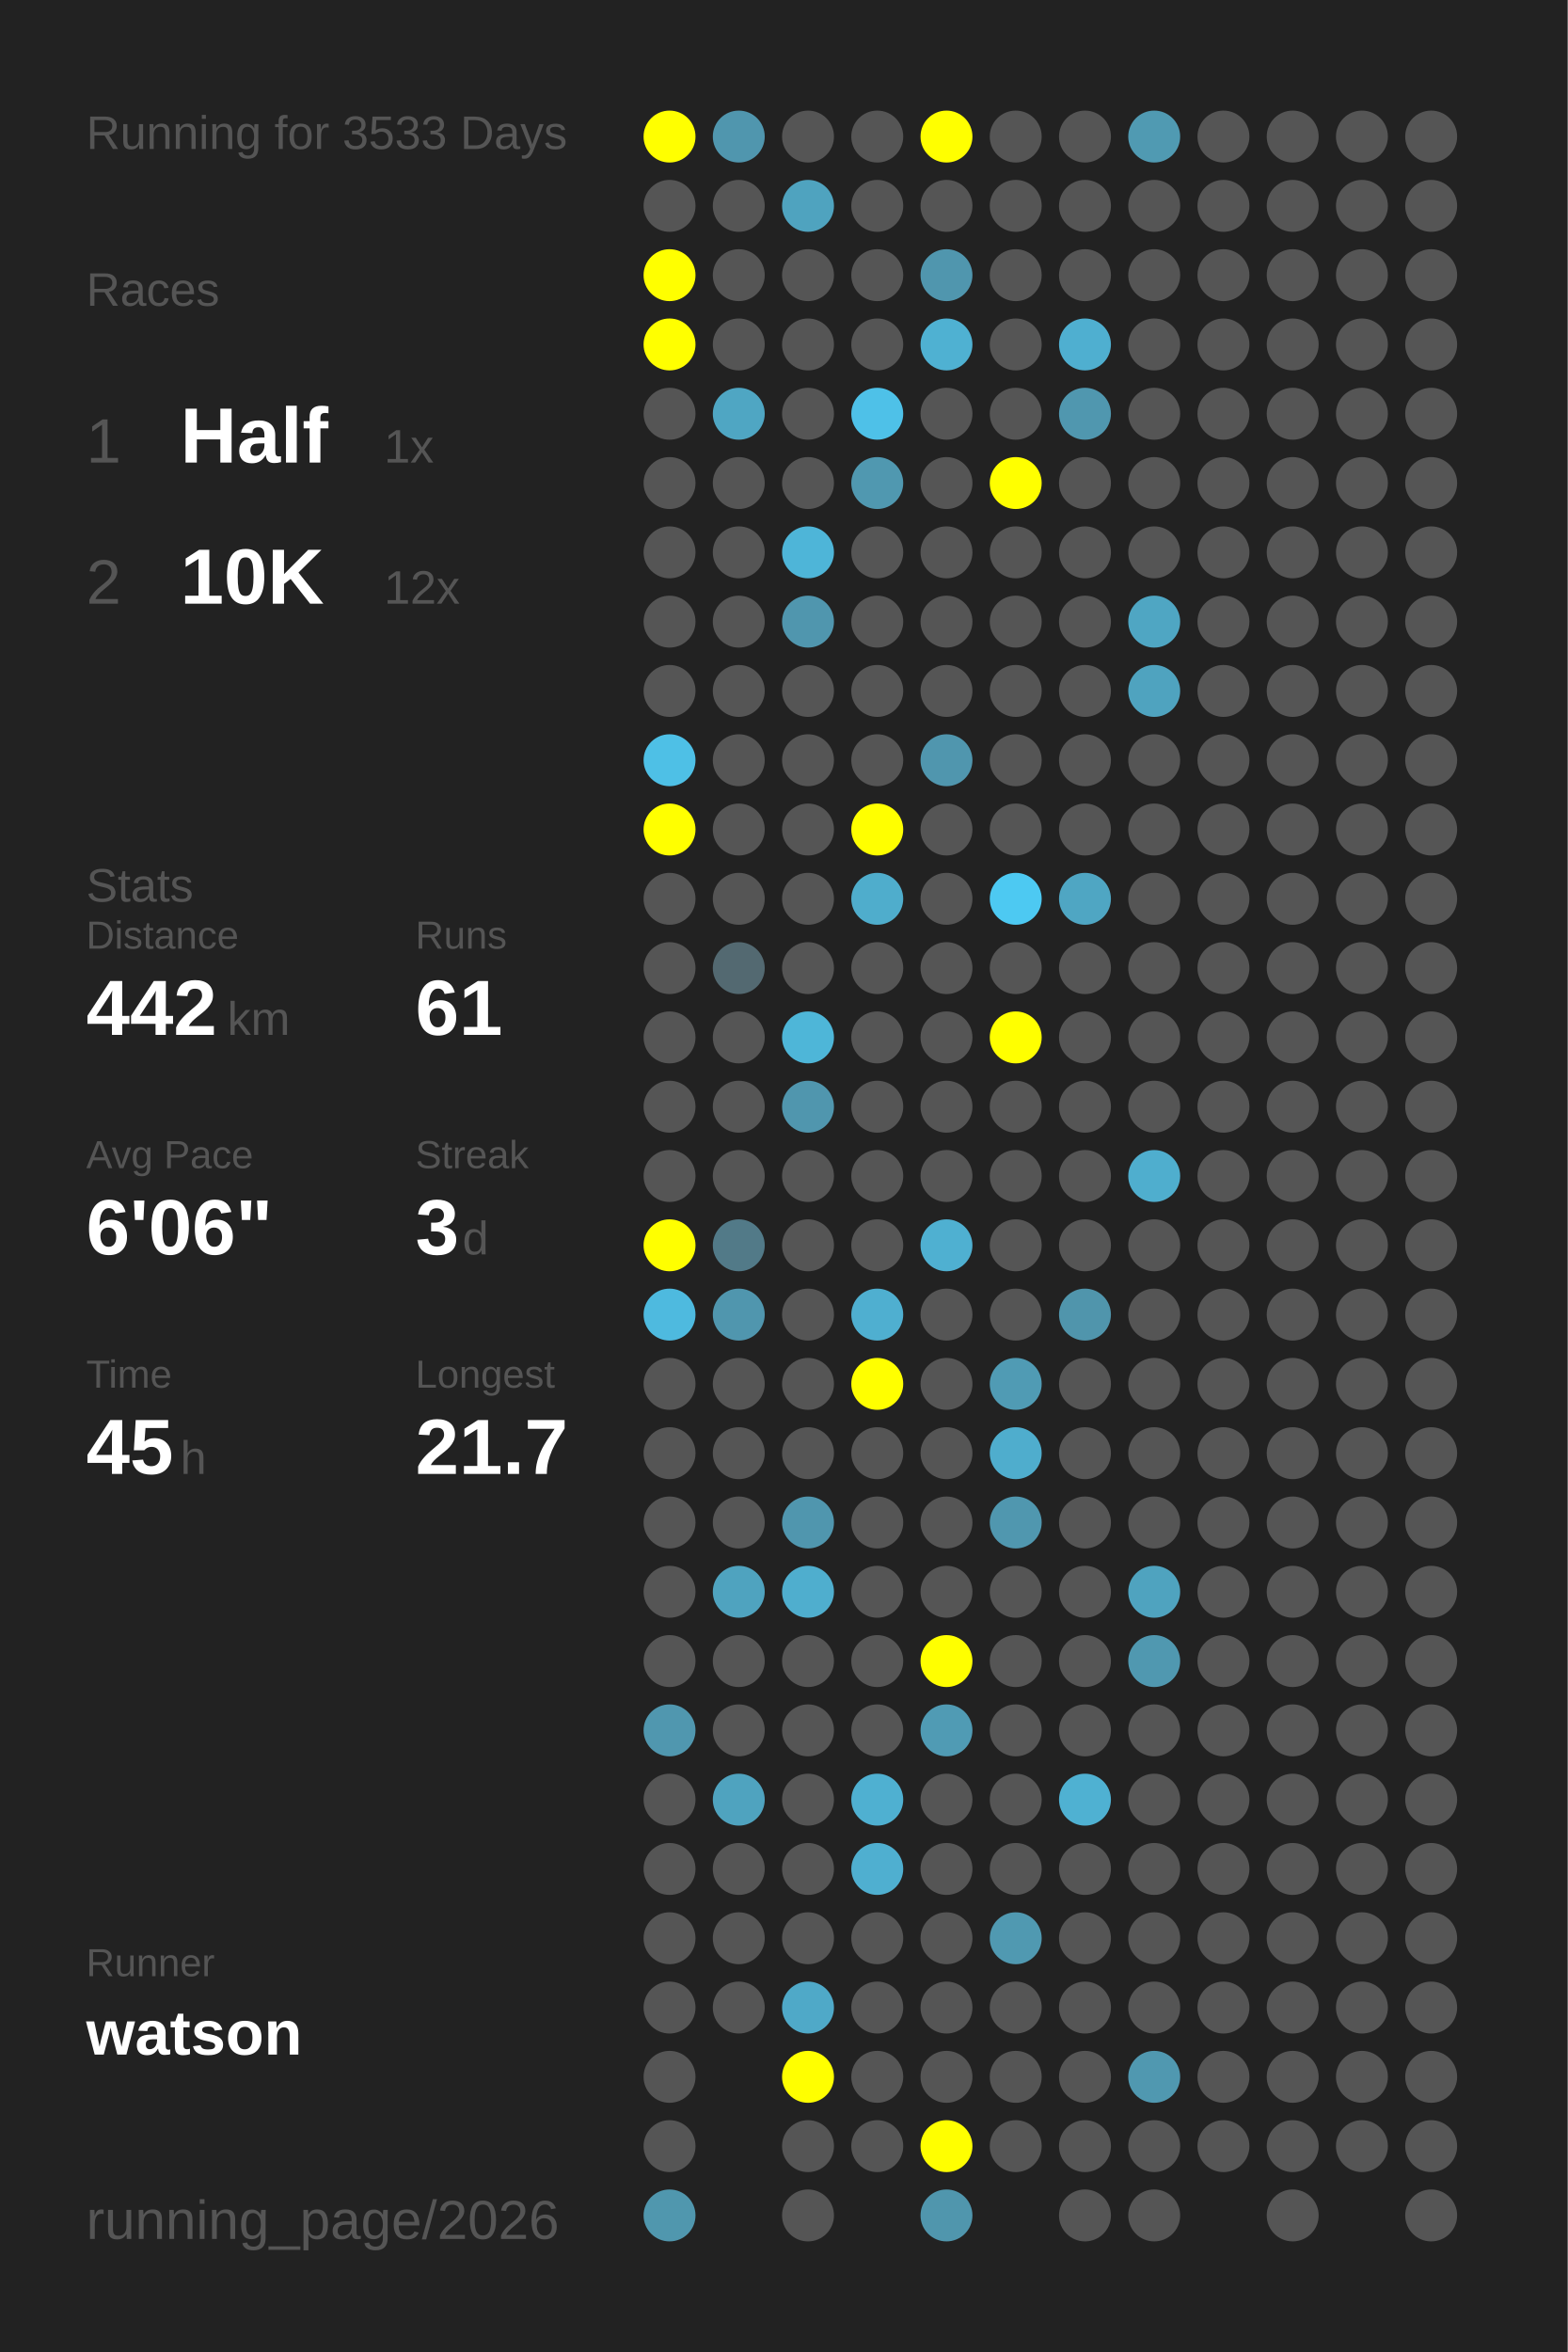
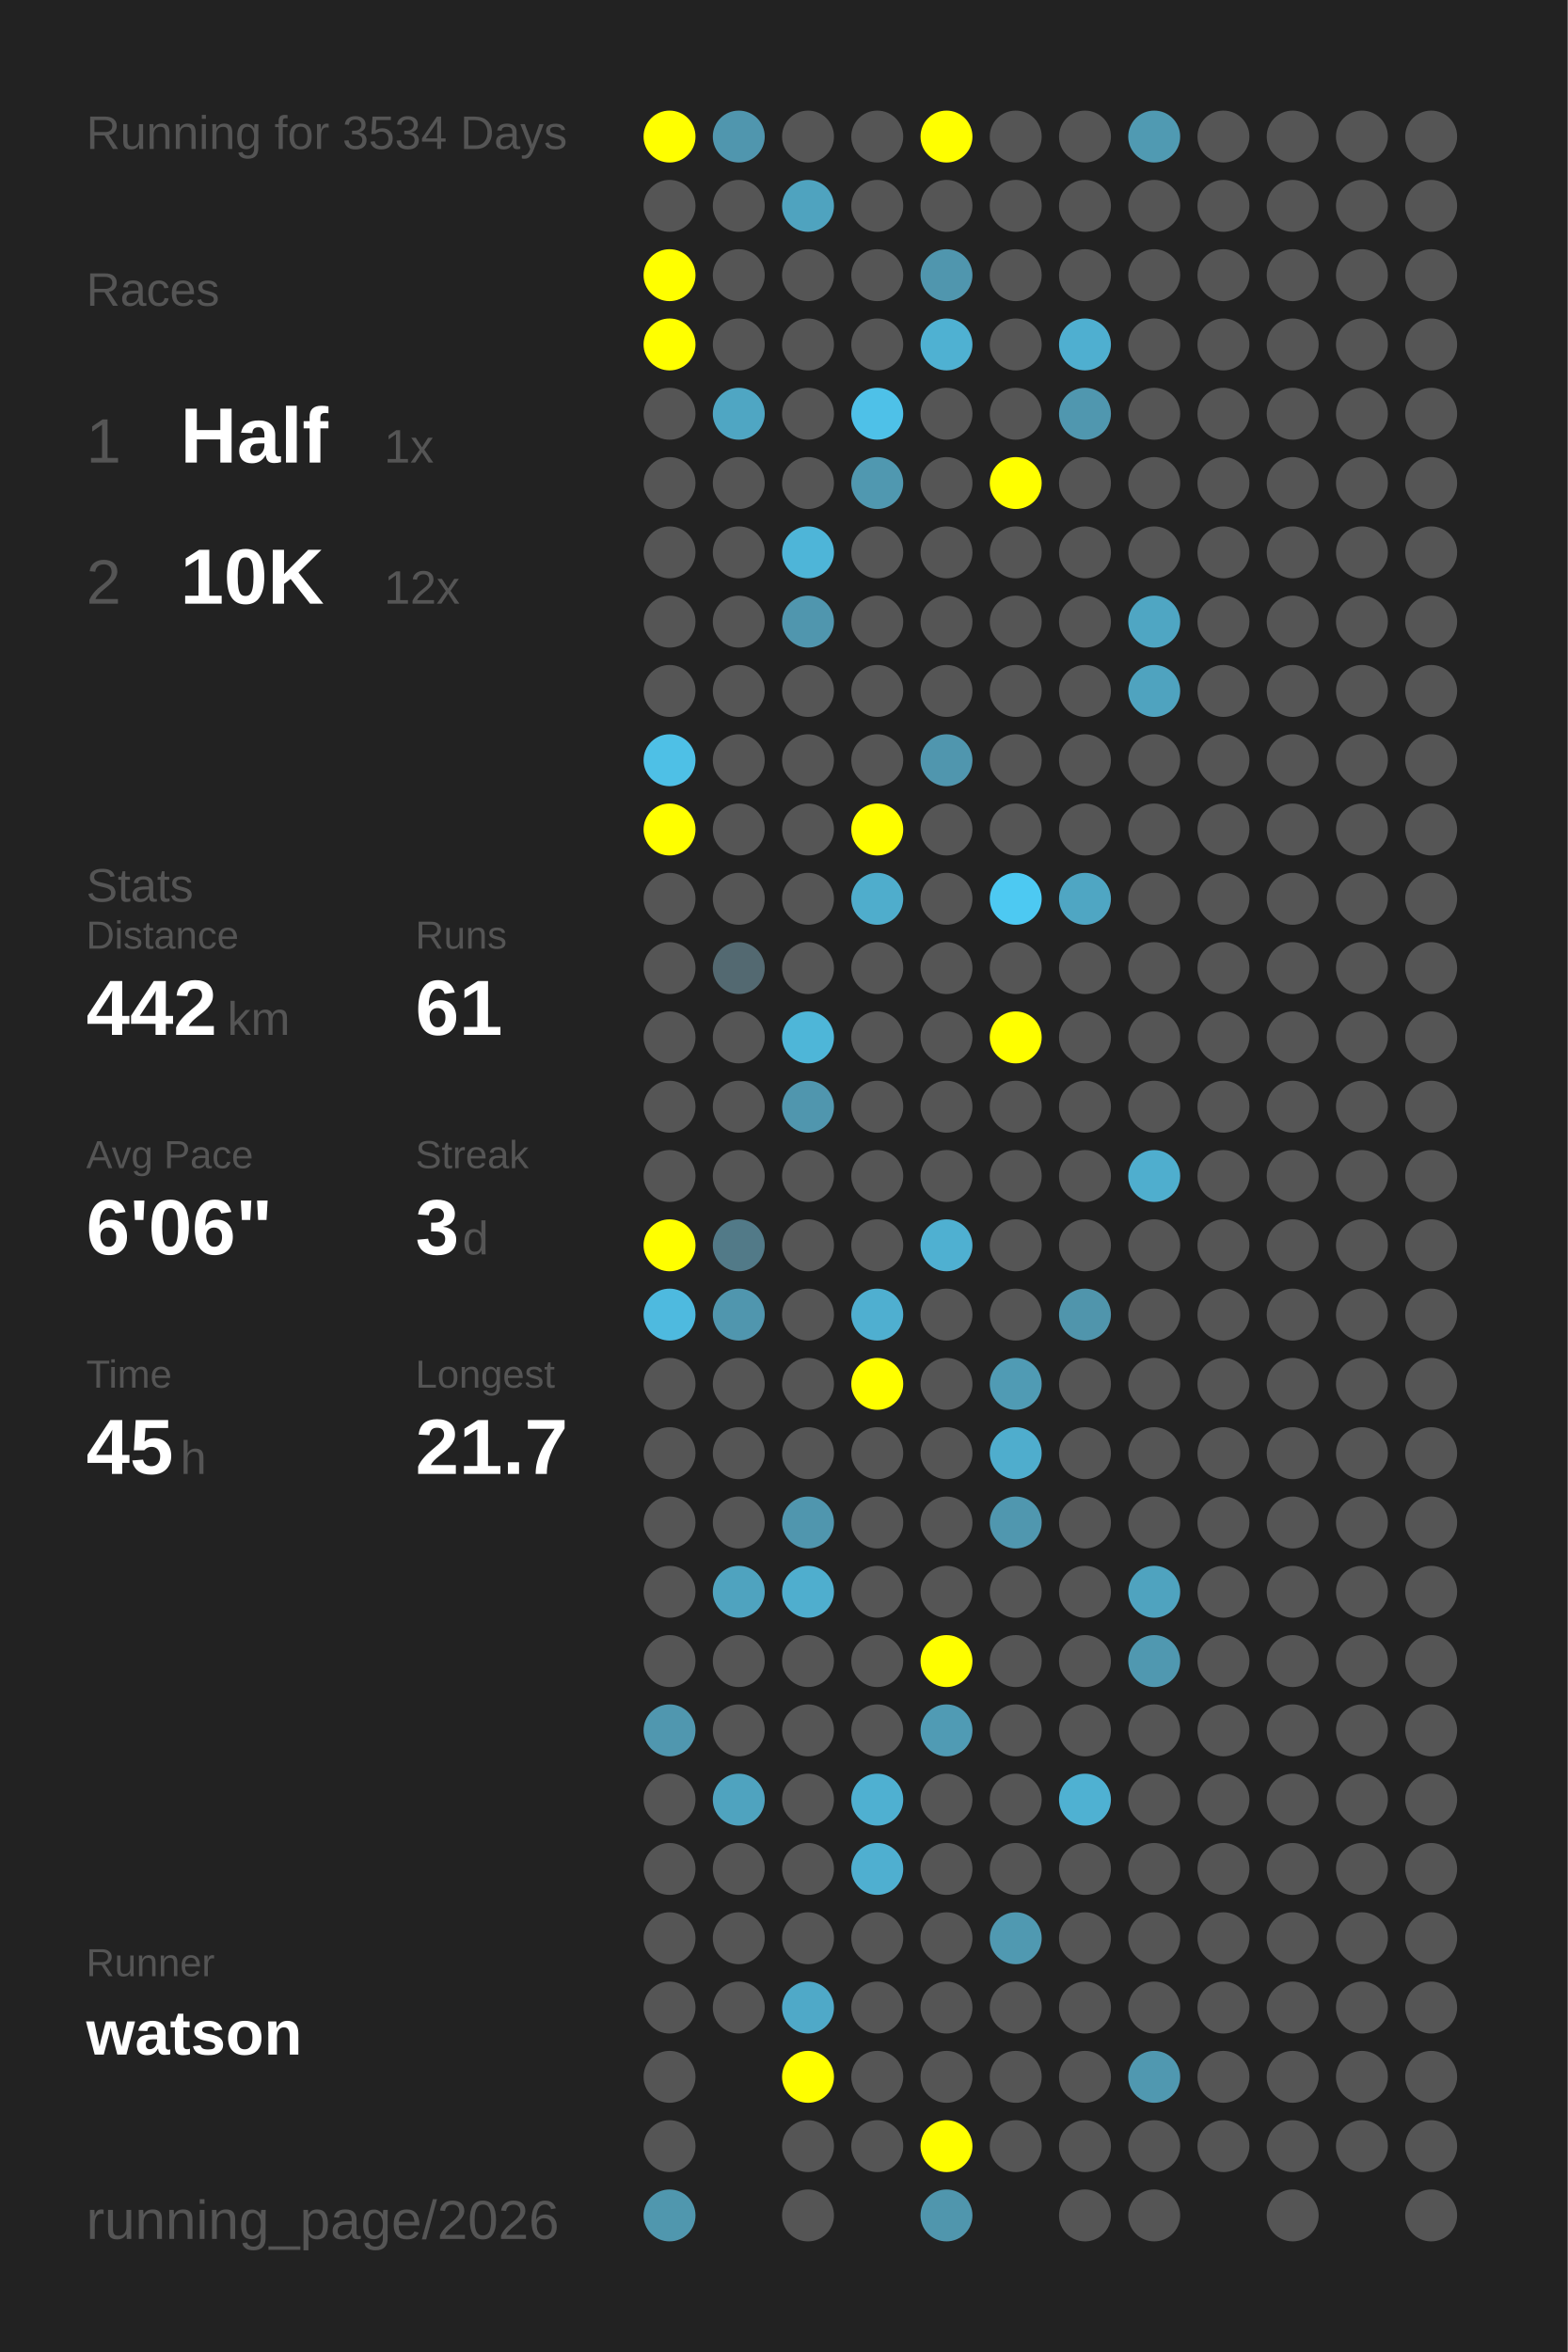
<svg xmlns="http://www.w3.org/2000/svg" baseProfile="full" height="300mm" version="1.1" viewBox="0,0,200,300" width="200mm">
  <defs />
  <rect fill="#222222" height="300" width="200" x="0" y="0" />
-   <text fill="#555555" style="font-size:6px; font-family:Arial;" x="11" y="19">Running for 3533 Days</text>
+   <text fill="#555555" style="font-size:6px; font-family:Arial;" x="11" y="19">Running for 3534 Days</text>
  <text fill="#555555" style="font-size:6px; font-family:Arial;" x="11" y="39">Races</text>
  <text fill="#555555" style="font-size:8px; font-family:Arial;" x="11" y="59">1</text>
  <text fill="#FFFFFF" style="font-size:10px; font-family:Arial; font-weight:bold;" x="23" y="59">Half</text>
  <text fill="#555555" style="font-size:6px; font-family:Arial;" x="49" y="59">1x</text>
  <text fill="#555555" style="font-size:8px; font-family:Arial;" x="11" y="77">2</text>
  <text fill="#FFFFFF" style="font-size:10px; font-family:Arial; font-weight:bold;" x="23" y="77">10K</text>
  <text fill="#555555" style="font-size:6px; font-family:Arial;" x="49" y="77">12x</text>
  <text fill="#555555" style="font-size:6px; font-family:Arial;" x="11" y="115">Stats</text>
  <text fill="#555555" style="font-size:5px; font-family:Arial;" x="11" y="121">Distance</text>
  <text fill="#FFFFFF" style="font-size:10px; font-family:Arial; font-weight:bold;" x="11" y="132">442</text>
  <text fill="#555555" style="font-size:6px; font-family:Arial;" x="29" y="132">km</text>
  <text fill="#555555" style="font-size:5px; font-family:Arial;" x="53" y="121">Runs</text>
  <text fill="#FFFFFF" style="font-size:10px; font-family:Arial; font-weight:bold;" x="53" y="132">61</text>
  <text fill="#555555" style="font-size:5px; font-family:Arial;" x="11" y="149">Avg Pace</text>
  <text fill="#FFFFFF" style="font-size:10px; font-family:Arial; font-weight:bold;" x="11" y="160">6'06"</text>
  <text fill="#555555" style="font-size:5px; font-family:Arial;" x="53" y="149">Streak</text>
  <text fill="#FFFFFF" style="font-size:10px; font-family:Arial; font-weight:bold;" x="53" y="160">3</text>
  <text fill="#555555" style="font-size:6px; font-family:Arial;" x="59" y="160">d</text>
  <text fill="#555555" style="font-size:5px; font-family:Arial;" x="11" y="177">Time</text>
  <text fill="#FFFFFF" style="font-size:10px; font-family:Arial; font-weight:bold;" x="11" y="188">45</text>
  <text fill="#555555" style="font-size:6px; font-family:Arial;" x="23" y="188">h</text>
  <text fill="#555555" style="font-size:5px; font-family:Arial;" x="53" y="177">Longest</text>
  <text fill="#FFFFFF" style="font-size:10px; font-family:Arial; font-weight:bold;" x="53" y="188">21.7</text>
  <text fill="#555555" style="font-size:5px; font-family:Arial;" x="11" y="252.065">Runner</text>
  <text fill="#FFFFFF" style="font-size:8px; font-family:Arial; font-weight:bold;" x="11" y="262.065">watson</text>
  <text fill="#555555" style="font-size:7px; font-family:Arial;" x="11" y="285.581">running_page/2026</text>
  <circle cx="85.417" cy="17.419" fill="#FFFF00" r="3.312" />
  <circle cx="85.417" cy="26.258" fill="#555555" r="3.312" />
  <circle cx="85.417" cy="35.097" fill="#FFFF00" r="3.312" />
  <circle cx="85.417" cy="43.935" fill="#FFFF00" r="3.312" />
  <circle cx="85.417" cy="52.774" fill="#555555" r="3.312" />
  <circle cx="85.417" cy="61.613" fill="#555555" r="3.312" />
  <circle cx="85.417" cy="70.452" fill="#555555" r="3.312" />
  <circle cx="85.417" cy="79.29" fill="#555555" r="3.312" />
  <circle cx="85.417" cy="88.129" fill="#555555" r="3.312" />
  <circle cx="85.417" cy="96.968" fill="#4ec0e6" r="3.312" />
  <circle cx="85.417" cy="105.806" fill="#FFFF00" r="3.312" />
  <circle cx="85.417" cy="114.645" fill="#555555" r="3.312" />
  <circle cx="85.417" cy="123.484" fill="#555555" r="3.312" />
  <circle cx="85.417" cy="132.323" fill="#555555" r="3.312" />
  <circle cx="85.417" cy="141.161" fill="#555555" r="3.312" />
  <circle cx="85.417" cy="150" fill="#555555" r="3.312" />
  <circle cx="85.417" cy="158.839" fill="#FFFF00" r="3.312" />
  <circle cx="85.417" cy="167.677" fill="#4ebadf" r="3.312" />
  <circle cx="85.417" cy="176.516" fill="#555555" r="3.312" />
  <circle cx="85.417" cy="185.355" fill="#555555" r="3.312" />
  <circle cx="85.417" cy="194.194" fill="#555555" r="3.312" />
  <circle cx="85.417" cy="203.032" fill="#555555" r="3.312" />
  <circle cx="85.417" cy="211.871" fill="#555555" r="3.312" />
  <circle cx="85.417" cy="220.71" fill="#5097af" r="3.312" />
  <circle cx="85.417" cy="229.548" fill="#555555" r="3.312" />
  <circle cx="85.417" cy="238.387" fill="#555555" r="3.312" />
  <circle cx="85.417" cy="247.226" fill="#555555" r="3.312" />
  <circle cx="85.417" cy="256.065" fill="#555555" r="3.312" />
  <circle cx="85.417" cy="264.903" fill="#555555" r="3.312" />
  <circle cx="85.417" cy="273.742" fill="#555555" r="3.312" />
  <circle cx="85.417" cy="282.581" fill="#5097ae" r="3.312" />
  <circle cx="94.25" cy="17.419" fill="#5096ae" r="3.312" />
  <circle cx="94.25" cy="26.258" fill="#555555" r="3.312" />
  <circle cx="94.25" cy="35.097" fill="#555555" r="3.312" />
  <circle cx="94.25" cy="43.935" fill="#555555" r="3.312" />
  <circle cx="94.25" cy="52.774" fill="#4fa6c3" r="3.312" />
  <circle cx="94.25" cy="61.613" fill="#555555" r="3.312" />
  <circle cx="94.25" cy="70.452" fill="#555555" r="3.312" />
  <circle cx="94.25" cy="79.29" fill="#555555" r="3.312" />
  <circle cx="94.25" cy="88.129" fill="#555555" r="3.312" />
  <circle cx="94.25" cy="96.968" fill="#555555" r="3.312" />
  <circle cx="94.25" cy="105.806" fill="#555555" r="3.312" />
  <circle cx="94.25" cy="114.645" fill="#555555" r="3.312" />
  <circle cx="94.25" cy="123.484" fill="#536971" r="3.312" />
  <circle cx="94.25" cy="132.323" fill="#555555" r="3.312" />
  <circle cx="94.25" cy="141.161" fill="#555555" r="3.312" />
  <circle cx="94.25" cy="150" fill="#555555" r="3.312" />
  <circle cx="94.25" cy="158.839" fill="#527a88" r="3.312" />
  <circle cx="94.25" cy="167.677" fill="#5096ae" r="3.312" />
  <circle cx="94.25" cy="176.516" fill="#555555" r="3.312" />
  <circle cx="94.25" cy="185.355" fill="#555555" r="3.312" />
  <circle cx="94.25" cy="194.194" fill="#555555" r="3.312" />
  <circle cx="94.25" cy="203.032" fill="#4fa3bf" r="3.312" />
  <circle cx="94.25" cy="211.871" fill="#555555" r="3.312" />
  <circle cx="94.25" cy="220.71" fill="#555555" r="3.312" />
  <circle cx="94.25" cy="229.548" fill="#4fa3bf" r="3.312" />
  <circle cx="94.25" cy="238.387" fill="#555555" r="3.312" />
  <circle cx="94.25" cy="247.226" fill="#555555" r="3.312" />
  <circle cx="94.25" cy="256.065" fill="#555555" r="3.312" />
  <circle cx="103.083" cy="17.419" fill="#555555" r="3.312" />
  <circle cx="103.083" cy="26.258" fill="#4fa3bf" r="3.312" />
  <circle cx="103.083" cy="35.097" fill="#555555" r="3.312" />
  <circle cx="103.083" cy="43.935" fill="#555555" r="3.312" />
  <circle cx="103.083" cy="52.774" fill="#555555" r="3.312" />
  <circle cx="103.083" cy="61.613" fill="#555555" r="3.312" />
  <circle cx="103.083" cy="70.452" fill="#4eb5d8" r="3.312" />
  <circle cx="103.083" cy="79.29" fill="#5096ae" r="3.312" />
  <circle cx="103.083" cy="88.129" fill="#555555" r="3.312" />
  <circle cx="103.083" cy="96.968" fill="#555555" r="3.312" />
  <circle cx="103.083" cy="105.806" fill="#555555" r="3.312" />
  <circle cx="103.083" cy="114.645" fill="#555555" r="3.312" />
  <circle cx="103.083" cy="123.484" fill="#555555" r="3.312" />
  <circle cx="103.083" cy="132.323" fill="#4eb6d8" r="3.312" />
  <circle cx="103.083" cy="141.161" fill="#5096ae" r="3.312" />
  <circle cx="103.083" cy="150" fill="#555555" r="3.312" />
  <circle cx="103.083" cy="158.839" fill="#555555" r="3.312" />
  <circle cx="103.083" cy="167.677" fill="#555555" r="3.312" />
  <circle cx="103.083" cy="176.516" fill="#555555" r="3.312" />
  <circle cx="103.083" cy="185.355" fill="#555555" r="3.312" />
  <circle cx="103.083" cy="194.194" fill="#5096ae" r="3.312" />
  <circle cx="103.083" cy="203.032" fill="#4faece" r="3.312" />
  <circle cx="103.083" cy="211.871" fill="#555555" r="3.312" />
  <circle cx="103.083" cy="220.71" fill="#555555" r="3.312" />
  <circle cx="103.083" cy="229.548" fill="#555555" r="3.312" />
  <circle cx="103.083" cy="238.387" fill="#555555" r="3.312" />
  <circle cx="103.083" cy="247.226" fill="#555555" r="3.312" />
  <circle cx="103.083" cy="256.065" fill="#4fa9c8" r="3.312" />
  <circle cx="103.083" cy="264.903" fill="#FFFF00" r="3.312" />
  <circle cx="103.083" cy="273.742" fill="#555555" r="3.312" />
  <circle cx="103.083" cy="282.581" fill="#555555" r="3.312" />
  <circle cx="111.917" cy="17.419" fill="#555555" r="3.312" />
  <circle cx="111.917" cy="26.258" fill="#555555" r="3.312" />
  <circle cx="111.917" cy="35.097" fill="#555555" r="3.312" />
  <circle cx="111.917" cy="43.935" fill="#555555" r="3.312" />
  <circle cx="111.917" cy="52.774" fill="#4ec1e8" r="3.312" />
  <circle cx="111.917" cy="61.613" fill="#5098b0" r="3.312" />
  <circle cx="111.917" cy="70.452" fill="#555555" r="3.312" />
  <circle cx="111.917" cy="79.29" fill="#555555" r="3.312" />
  <circle cx="111.917" cy="88.129" fill="#555555" r="3.312" />
  <circle cx="111.917" cy="96.968" fill="#555555" r="3.312" />
  <circle cx="111.917" cy="105.806" fill="#FFFF00" r="3.312" />
  <circle cx="111.917" cy="114.645" fill="#4fadcc" r="3.312" />
  <circle cx="111.917" cy="123.484" fill="#555555" r="3.312" />
  <circle cx="111.917" cy="132.323" fill="#555555" r="3.312" />
  <circle cx="111.917" cy="141.161" fill="#555555" r="3.312" />
  <circle cx="111.917" cy="150" fill="#555555" r="3.312" />
  <circle cx="111.917" cy="158.839" fill="#555555" r="3.312" />
  <circle cx="111.917" cy="167.677" fill="#4fafd0" r="3.312" />
  <circle cx="111.917" cy="176.516" fill="#FFFF00" r="3.312" />
  <circle cx="111.917" cy="185.355" fill="#555555" r="3.312" />
  <circle cx="111.917" cy="194.194" fill="#555555" r="3.312" />
  <circle cx="111.917" cy="203.032" fill="#555555" r="3.312" />
  <circle cx="111.917" cy="211.871" fill="#555555" r="3.312" />
  <circle cx="111.917" cy="220.71" fill="#555555" r="3.312" />
  <circle cx="111.917" cy="229.548" fill="#4fb0d1" r="3.312" />
  <circle cx="111.917" cy="238.387" fill="#4fafd0" r="3.312" />
  <circle cx="111.917" cy="247.226" fill="#555555" r="3.312" />
  <circle cx="111.917" cy="256.065" fill="#555555" r="3.312" />
  <circle cx="111.917" cy="264.903" fill="#555555" r="3.312" />
  <circle cx="111.917" cy="273.742" fill="#555555" r="3.312" />
  <circle cx="120.75" cy="17.419" fill="#FFFF00" r="3.312" />
  <circle cx="120.75" cy="26.258" fill="#555555" r="3.312" />
  <circle cx="120.75" cy="35.097" fill="#5096ae" r="3.312" />
  <circle cx="120.75" cy="43.935" fill="#4fb1d2" r="3.312" />
  <circle cx="120.75" cy="52.774" fill="#555555" r="3.312" />
  <circle cx="120.75" cy="61.613" fill="#555555" r="3.312" />
  <circle cx="120.75" cy="70.452" fill="#555555" r="3.312" />
  <circle cx="120.75" cy="79.29" fill="#555555" r="3.312" />
  <circle cx="120.75" cy="88.129" fill="#555555" r="3.312" />
  <circle cx="120.75" cy="96.968" fill="#5096ae" r="3.312" />
  <circle cx="120.75" cy="105.806" fill="#555555" r="3.312" />
  <circle cx="120.75" cy="114.645" fill="#555555" r="3.312" />
  <circle cx="120.75" cy="123.484" fill="#555555" r="3.312" />
  <circle cx="120.75" cy="132.323" fill="#555555" r="3.312" />
  <circle cx="120.75" cy="141.161" fill="#555555" r="3.312" />
  <circle cx="120.75" cy="150" fill="#555555" r="3.312" />
  <circle cx="120.75" cy="158.839" fill="#4fb0d1" r="3.312" />
  <circle cx="120.75" cy="167.677" fill="#555555" r="3.312" />
  <circle cx="120.75" cy="176.516" fill="#555555" r="3.312" />
  <circle cx="120.75" cy="185.355" fill="#555555" r="3.312" />
  <circle cx="120.75" cy="194.194" fill="#555555" r="3.312" />
  <circle cx="120.75" cy="203.032" fill="#555555" r="3.312" />
  <circle cx="120.75" cy="211.871" fill="#FFFF00" r="3.312" />
  <circle cx="120.75" cy="220.71" fill="#509bb4" r="3.312" />
  <circle cx="120.75" cy="229.548" fill="#555555" r="3.312" />
  <circle cx="120.75" cy="238.387" fill="#555555" r="3.312" />
  <circle cx="120.75" cy="247.226" fill="#555555" r="3.312" />
  <circle cx="120.75" cy="256.065" fill="#555555" r="3.312" />
  <circle cx="120.75" cy="264.903" fill="#555555" r="3.312" />
  <circle cx="120.75" cy="273.742" fill="#FFFF00" r="3.312" />
  <circle cx="120.75" cy="282.581" fill="#5096ad" r="3.312" />
  <circle cx="129.583" cy="17.419" fill="#555555" r="3.312" />
  <circle cx="129.583" cy="26.258" fill="#555555" r="3.312" />
  <circle cx="129.583" cy="35.097" fill="#555555" r="3.312" />
  <circle cx="129.583" cy="43.935" fill="#555555" r="3.312" />
  <circle cx="129.583" cy="52.774" fill="#555555" r="3.312" />
  <circle cx="129.583" cy="61.613" fill="#FFFF00" r="3.312" />
  <circle cx="129.583" cy="70.452" fill="#555555" r="3.312" />
  <circle cx="129.583" cy="79.29" fill="#555555" r="3.312" />
  <circle cx="129.583" cy="88.129" fill="#555555" r="3.312" />
  <circle cx="129.583" cy="96.968" fill="#555555" r="3.312" />
  <circle cx="129.583" cy="105.806" fill="#555555" r="3.312" />
  <circle cx="129.583" cy="114.645" fill="#4dc9f2" r="3.312" />
  <circle cx="129.583" cy="123.484" fill="#555555" r="3.312" />
  <circle cx="129.583" cy="132.323" fill="#FFFF00" r="3.312" />
  <circle cx="129.583" cy="141.161" fill="#555555" r="3.312" />
  <circle cx="129.583" cy="150" fill="#555555" r="3.312" />
  <circle cx="129.583" cy="158.839" fill="#555555" r="3.312" />
  <circle cx="129.583" cy="167.677" fill="#555555" r="3.312" />
  <circle cx="129.583" cy="176.516" fill="#509bb4" r="3.312" />
  <circle cx="129.583" cy="185.355" fill="#4fadcd" r="3.312" />
  <circle cx="129.583" cy="194.194" fill="#5097af" r="3.312" />
  <circle cx="129.583" cy="203.032" fill="#555555" r="3.312" />
  <circle cx="129.583" cy="211.871" fill="#555555" r="3.312" />
  <circle cx="129.583" cy="220.71" fill="#555555" r="3.312" />
  <circle cx="129.583" cy="229.548" fill="#555555" r="3.312" />
  <circle cx="129.583" cy="238.387" fill="#555555" r="3.312" />
  <circle cx="129.583" cy="247.226" fill="#5099b1" r="3.312" />
  <circle cx="129.583" cy="256.065" fill="#555555" r="3.312" />
  <circle cx="129.583" cy="264.903" fill="#555555" r="3.312" />
  <circle cx="129.583" cy="273.742" fill="#555555" r="3.312" />
  <circle cx="138.417" cy="17.419" fill="#555555" r="3.312" />
  <circle cx="138.417" cy="26.258" fill="#555555" r="3.312" />
  <circle cx="138.417" cy="35.097" fill="#555555" r="3.312" />
  <circle cx="138.417" cy="43.935" fill="#4fafd0" r="3.312" />
  <circle cx="138.417" cy="52.774" fill="#5097af" r="3.312" />
  <circle cx="138.417" cy="61.613" fill="#555555" r="3.312" />
  <circle cx="138.417" cy="70.452" fill="#555555" r="3.312" />
  <circle cx="138.417" cy="79.29" fill="#555555" r="3.312" />
  <circle cx="138.417" cy="88.129" fill="#555555" r="3.312" />
  <circle cx="138.417" cy="96.968" fill="#555555" r="3.312" />
  <circle cx="138.417" cy="105.806" fill="#555555" r="3.312" />
  <circle cx="138.417" cy="114.645" fill="#4fa6c3" r="3.312" />
  <circle cx="138.417" cy="123.484" fill="#555555" r="3.312" />
  <circle cx="138.417" cy="132.323" fill="#555555" r="3.312" />
  <circle cx="138.417" cy="141.161" fill="#555555" r="3.312" />
  <circle cx="138.417" cy="150" fill="#555555" r="3.312" />
  <circle cx="138.417" cy="158.839" fill="#555555" r="3.312" />
  <circle cx="138.417" cy="167.677" fill="#5095ac" r="3.312" />
  <circle cx="138.417" cy="176.516" fill="#555555" r="3.312" />
  <circle cx="138.417" cy="185.355" fill="#555555" r="3.312" />
  <circle cx="138.417" cy="194.194" fill="#555555" r="3.312" />
  <circle cx="138.417" cy="203.032" fill="#555555" r="3.312" />
  <circle cx="138.417" cy="211.871" fill="#555555" r="3.312" />
  <circle cx="138.417" cy="220.71" fill="#555555" r="3.312" />
  <circle cx="138.417" cy="229.548" fill="#4fb1d2" r="3.312" />
  <circle cx="138.417" cy="238.387" fill="#555555" r="3.312" />
  <circle cx="138.417" cy="247.226" fill="#555555" r="3.312" />
  <circle cx="138.417" cy="256.065" fill="#555555" r="3.312" />
  <circle cx="138.417" cy="264.903" fill="#555555" r="3.312" />
  <circle cx="138.417" cy="273.742" fill="#555555" r="3.312" />
  <circle cx="138.417" cy="282.581" fill="#555555" r="3.312" />
  <circle cx="147.25" cy="17.419" fill="#509ab2" r="3.312" />
  <circle cx="147.25" cy="26.258" fill="#555555" r="3.312" />
  <circle cx="147.25" cy="35.097" fill="#555555" r="3.312" />
  <circle cx="147.25" cy="43.935" fill="#555555" r="3.312" />
  <circle cx="147.25" cy="52.774" fill="#555555" r="3.312" />
  <circle cx="147.25" cy="61.613" fill="#555555" r="3.312" />
  <circle cx="147.25" cy="70.452" fill="#555555" r="3.312" />
  <circle cx="147.25" cy="79.29" fill="#4fa6c3" r="3.312" />
  <circle cx="147.25" cy="88.129" fill="#4fa3bf" r="3.312" />
  <circle cx="147.25" cy="96.968" fill="#555555" r="3.312" />
  <circle cx="147.25" cy="105.806" fill="#555555" r="3.312" />
  <circle cx="147.25" cy="114.645" fill="#555555" r="3.312" />
  <circle cx="147.25" cy="123.484" fill="#555555" r="3.312" />
  <circle cx="147.25" cy="132.323" fill="#555555" r="3.312" />
  <circle cx="147.25" cy="141.161" fill="#555555" r="3.312" />
  <circle cx="147.25" cy="150" fill="#4faece" r="3.312" />
  <circle cx="147.25" cy="158.839" fill="#555555" r="3.312" />
  <circle cx="147.25" cy="167.677" fill="#555555" r="3.312" />
  <circle cx="147.25" cy="176.516" fill="#555555" r="3.312" />
  <circle cx="147.25" cy="185.355" fill="#555555" r="3.312" />
  <circle cx="147.25" cy="194.194" fill="#555555" r="3.312" />
  <circle cx="147.25" cy="203.032" fill="#4fa3bf" r="3.312" />
  <circle cx="147.25" cy="211.871" fill="#5098b0" r="3.312" />
  <circle cx="147.25" cy="220.71" fill="#555555" r="3.312" />
  <circle cx="147.25" cy="229.548" fill="#555555" r="3.312" />
  <circle cx="147.25" cy="238.387" fill="#555555" r="3.312" />
  <circle cx="147.25" cy="247.226" fill="#555555" r="3.312" />
  <circle cx="147.25" cy="256.065" fill="#555555" r="3.312" />
  <circle cx="147.25" cy="264.903" fill="#5098b0" r="3.312" />
  <circle cx="147.25" cy="273.742" fill="#555555" r="3.312" />
  <circle cx="147.25" cy="282.581" fill="#555555" r="3.312" />
  <circle cx="156.083" cy="17.419" fill="#555555" r="3.312" />
  <circle cx="156.083" cy="26.258" fill="#555555" r="3.312" />
  <circle cx="156.083" cy="35.097" fill="#555555" r="3.312" />
  <circle cx="156.083" cy="43.935" fill="#555555" r="3.312" />
  <circle cx="156.083" cy="52.774" fill="#555555" r="3.312" />
  <circle cx="156.083" cy="61.613" fill="#555555" r="3.312" />
  <circle cx="156.083" cy="70.452" fill="#555555" r="3.312" />
  <circle cx="156.083" cy="79.29" fill="#555555" r="3.312" />
  <circle cx="156.083" cy="88.129" fill="#555555" r="3.312" />
  <circle cx="156.083" cy="96.968" fill="#555555" r="3.312" />
  <circle cx="156.083" cy="105.806" fill="#555555" r="3.312" />
  <circle cx="156.083" cy="114.645" fill="#555555" r="3.312" />
  <circle cx="156.083" cy="123.484" fill="#555555" r="3.312" />
  <circle cx="156.083" cy="132.323" fill="#555555" r="3.312" />
  <circle cx="156.083" cy="141.161" fill="#555555" r="3.312" />
  <circle cx="156.083" cy="150" fill="#555555" r="3.312" />
  <circle cx="156.083" cy="158.839" fill="#555555" r="3.312" />
  <circle cx="156.083" cy="167.677" fill="#555555" r="3.312" />
  <circle cx="156.083" cy="176.516" fill="#555555" r="3.312" />
  <circle cx="156.083" cy="185.355" fill="#555555" r="3.312" />
  <circle cx="156.083" cy="194.194" fill="#555555" r="3.312" />
  <circle cx="156.083" cy="203.032" fill="#555555" r="3.312" />
  <circle cx="156.083" cy="211.871" fill="#555555" r="3.312" />
  <circle cx="156.083" cy="220.71" fill="#555555" r="3.312" />
  <circle cx="156.083" cy="229.548" fill="#555555" r="3.312" />
  <circle cx="156.083" cy="238.387" fill="#555555" r="3.312" />
  <circle cx="156.083" cy="247.226" fill="#555555" r="3.312" />
  <circle cx="156.083" cy="256.065" fill="#555555" r="3.312" />
  <circle cx="156.083" cy="264.903" fill="#555555" r="3.312" />
  <circle cx="156.083" cy="273.742" fill="#555555" r="3.312" />
  <circle cx="164.917" cy="17.419" fill="#555555" r="3.312" />
  <circle cx="164.917" cy="26.258" fill="#555555" r="3.312" />
  <circle cx="164.917" cy="35.097" fill="#555555" r="3.312" />
  <circle cx="164.917" cy="43.935" fill="#555555" r="3.312" />
  <circle cx="164.917" cy="52.774" fill="#555555" r="3.312" />
  <circle cx="164.917" cy="61.613" fill="#555555" r="3.312" />
  <circle cx="164.917" cy="70.452" fill="#555555" r="3.312" />
  <circle cx="164.917" cy="79.29" fill="#555555" r="3.312" />
  <circle cx="164.917" cy="88.129" fill="#555555" r="3.312" />
  <circle cx="164.917" cy="96.968" fill="#555555" r="3.312" />
  <circle cx="164.917" cy="105.806" fill="#555555" r="3.312" />
  <circle cx="164.917" cy="114.645" fill="#555555" r="3.312" />
  <circle cx="164.917" cy="123.484" fill="#555555" r="3.312" />
  <circle cx="164.917" cy="132.323" fill="#555555" r="3.312" />
  <circle cx="164.917" cy="141.161" fill="#555555" r="3.312" />
  <circle cx="164.917" cy="150" fill="#555555" r="3.312" />
  <circle cx="164.917" cy="158.839" fill="#555555" r="3.312" />
  <circle cx="164.917" cy="167.677" fill="#555555" r="3.312" />
  <circle cx="164.917" cy="176.516" fill="#555555" r="3.312" />
  <circle cx="164.917" cy="185.355" fill="#555555" r="3.312" />
  <circle cx="164.917" cy="194.194" fill="#555555" r="3.312" />
  <circle cx="164.917" cy="203.032" fill="#555555" r="3.312" />
  <circle cx="164.917" cy="211.871" fill="#555555" r="3.312" />
  <circle cx="164.917" cy="220.71" fill="#555555" r="3.312" />
  <circle cx="164.917" cy="229.548" fill="#555555" r="3.312" />
  <circle cx="164.917" cy="238.387" fill="#555555" r="3.312" />
  <circle cx="164.917" cy="247.226" fill="#555555" r="3.312" />
  <circle cx="164.917" cy="256.065" fill="#555555" r="3.312" />
  <circle cx="164.917" cy="264.903" fill="#555555" r="3.312" />
  <circle cx="164.917" cy="273.742" fill="#555555" r="3.312" />
  <circle cx="164.917" cy="282.581" fill="#555555" r="3.312" />
  <circle cx="173.75" cy="17.419" fill="#555555" r="3.312" />
  <circle cx="173.75" cy="26.258" fill="#555555" r="3.312" />
  <circle cx="173.75" cy="35.097" fill="#555555" r="3.312" />
  <circle cx="173.75" cy="43.935" fill="#555555" r="3.312" />
  <circle cx="173.75" cy="52.774" fill="#555555" r="3.312" />
  <circle cx="173.75" cy="61.613" fill="#555555" r="3.312" />
  <circle cx="173.75" cy="70.452" fill="#555555" r="3.312" />
  <circle cx="173.75" cy="79.29" fill="#555555" r="3.312" />
  <circle cx="173.75" cy="88.129" fill="#555555" r="3.312" />
  <circle cx="173.75" cy="96.968" fill="#555555" r="3.312" />
  <circle cx="173.75" cy="105.806" fill="#555555" r="3.312" />
  <circle cx="173.75" cy="114.645" fill="#555555" r="3.312" />
  <circle cx="173.75" cy="123.484" fill="#555555" r="3.312" />
  <circle cx="173.75" cy="132.323" fill="#555555" r="3.312" />
  <circle cx="173.75" cy="141.161" fill="#555555" r="3.312" />
  <circle cx="173.75" cy="150" fill="#555555" r="3.312" />
  <circle cx="173.75" cy="158.839" fill="#555555" r="3.312" />
  <circle cx="173.75" cy="167.677" fill="#555555" r="3.312" />
  <circle cx="173.75" cy="176.516" fill="#555555" r="3.312" />
  <circle cx="173.75" cy="185.355" fill="#555555" r="3.312" />
  <circle cx="173.75" cy="194.194" fill="#555555" r="3.312" />
  <circle cx="173.75" cy="203.032" fill="#555555" r="3.312" />
  <circle cx="173.75" cy="211.871" fill="#555555" r="3.312" />
  <circle cx="173.75" cy="220.71" fill="#555555" r="3.312" />
  <circle cx="173.75" cy="229.548" fill="#555555" r="3.312" />
  <circle cx="173.75" cy="238.387" fill="#555555" r="3.312" />
  <circle cx="173.75" cy="247.226" fill="#555555" r="3.312" />
  <circle cx="173.75" cy="256.065" fill="#555555" r="3.312" />
  <circle cx="173.75" cy="264.903" fill="#555555" r="3.312" />
  <circle cx="173.75" cy="273.742" fill="#555555" r="3.312" />
  <circle cx="182.583" cy="17.419" fill="#555555" r="3.312" />
  <circle cx="182.583" cy="26.258" fill="#555555" r="3.312" />
  <circle cx="182.583" cy="35.097" fill="#555555" r="3.312" />
  <circle cx="182.583" cy="43.935" fill="#555555" r="3.312" />
  <circle cx="182.583" cy="52.774" fill="#555555" r="3.312" />
  <circle cx="182.583" cy="61.613" fill="#555555" r="3.312" />
  <circle cx="182.583" cy="70.452" fill="#555555" r="3.312" />
  <circle cx="182.583" cy="79.29" fill="#555555" r="3.312" />
  <circle cx="182.583" cy="88.129" fill="#555555" r="3.312" />
  <circle cx="182.583" cy="96.968" fill="#555555" r="3.312" />
  <circle cx="182.583" cy="105.806" fill="#555555" r="3.312" />
  <circle cx="182.583" cy="114.645" fill="#555555" r="3.312" />
  <circle cx="182.583" cy="123.484" fill="#555555" r="3.312" />
  <circle cx="182.583" cy="132.323" fill="#555555" r="3.312" />
  <circle cx="182.583" cy="141.161" fill="#555555" r="3.312" />
  <circle cx="182.583" cy="150" fill="#555555" r="3.312" />
  <circle cx="182.583" cy="158.839" fill="#555555" r="3.312" />
  <circle cx="182.583" cy="167.677" fill="#555555" r="3.312" />
  <circle cx="182.583" cy="176.516" fill="#555555" r="3.312" />
  <circle cx="182.583" cy="185.355" fill="#555555" r="3.312" />
  <circle cx="182.583" cy="194.194" fill="#555555" r="3.312" />
  <circle cx="182.583" cy="203.032" fill="#555555" r="3.312" />
  <circle cx="182.583" cy="211.871" fill="#555555" r="3.312" />
  <circle cx="182.583" cy="220.71" fill="#555555" r="3.312" />
  <circle cx="182.583" cy="229.548" fill="#555555" r="3.312" />
  <circle cx="182.583" cy="238.387" fill="#555555" r="3.312" />
  <circle cx="182.583" cy="247.226" fill="#555555" r="3.312" />
  <circle cx="182.583" cy="256.065" fill="#555555" r="3.312" />
  <circle cx="182.583" cy="264.903" fill="#555555" r="3.312" />
  <circle cx="182.583" cy="273.742" fill="#555555" r="3.312" />
  <circle cx="182.583" cy="282.581" fill="#555555" r="3.312" />
</svg>
